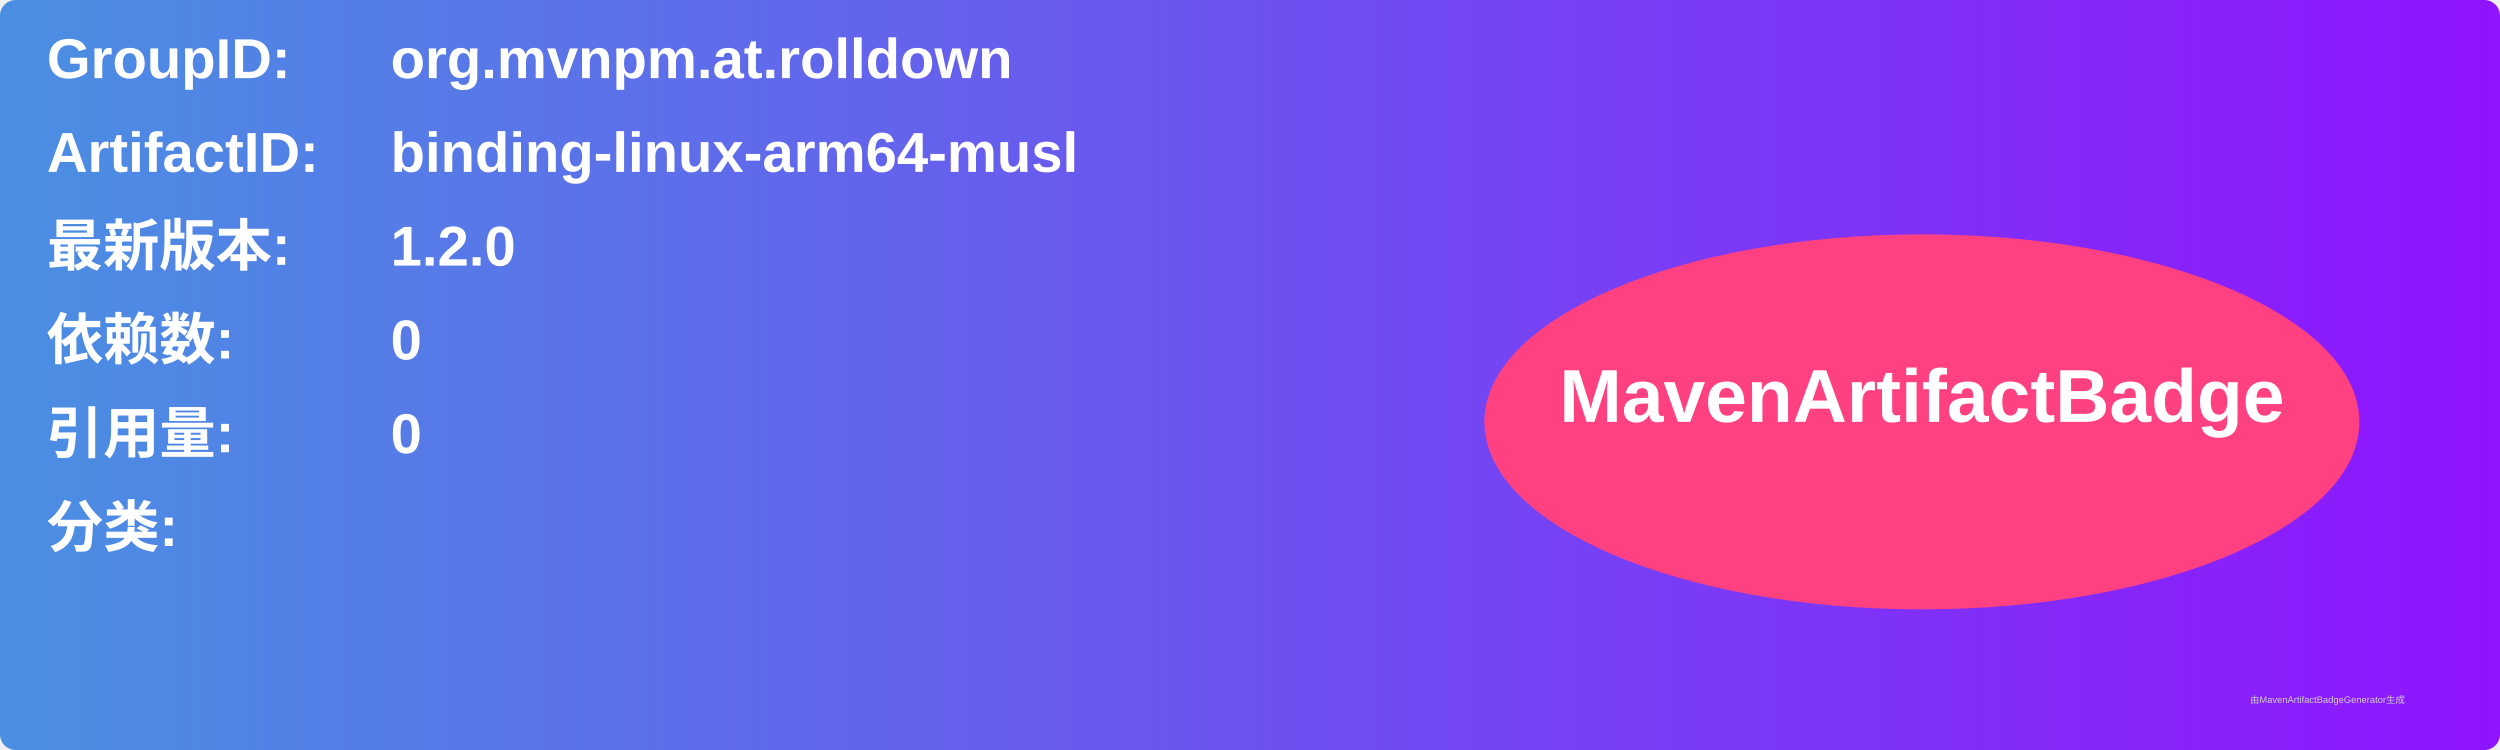
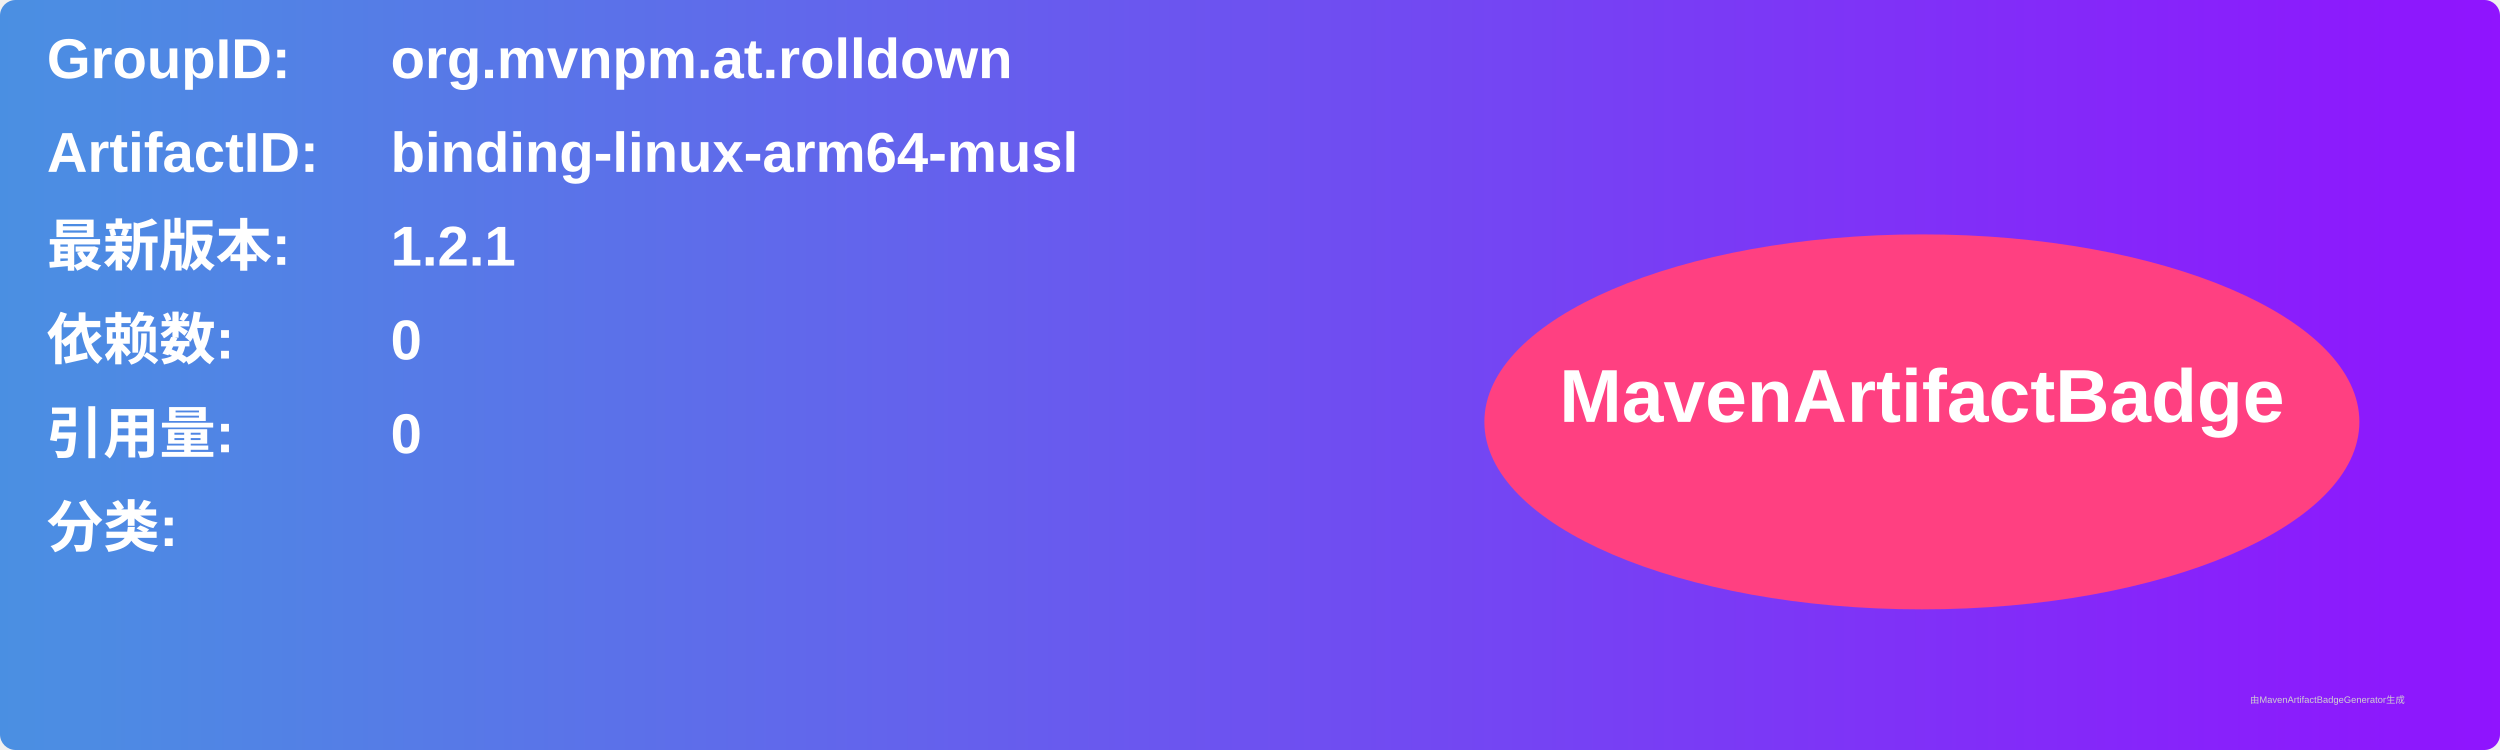
<svg xmlns="http://www.w3.org/2000/svg" width="800" height="240" viewBox="0 0 800 240">
  <linearGradient id="grad" x1="0%" y1="0%" x2="100%" y2="0%">
    <stop offset="0%" stop-color="#4a90e2" />
    <stop offset="100%" stop-color="#9013fe" />
  </linearGradient>
  <rect width="100%" height="100%" rx="5" ry="5" fill="url(#grad)" />
  <g transform="translate(15, 15)">
    <text x="0" y="10" font-family="Arial" font-size="18" fill="white" font-weight="bold" width="260">GroupID:</text>
    <text x="110" y="10" font-family="Arial" font-size="18" fill="white" font-weight="bold" width="460">org.mvnpm.at.rolldown</text>
    <text x="0" y="40" font-family="Arial" font-size="18" fill="white" font-weight="bold" width="260">ArtifactID:</text>
    <text x="110" y="40" font-family="Arial" font-size="18" fill="white" font-weight="bold" width="460">binding-linux-arm64-musl</text>
    <text x="0" y="70" font-family="Arial" font-size="18" fill="white" font-weight="bold">最新版本:</text>
    <text x="110" y="70" font-family="Arial" font-size="18" fill="white" font-weight="bold">
-       <tspan font-weight="bold">1.2.0</tspan>
+       <tspan font-weight="bold">1.2.1</tspan>
    </text>
    <text x="0" y="100" font-family="Arial" font-size="18" fill="white" font-weight="bold">依赖数: </text>
    <text x="110" y="100" font-family="Arial" font-size="18" fill="white">
      <tspan font-weight="bold">0</tspan>
    </text>
    <text x="0" y="130" font-family="Arial" font-size="18" fill="white" font-weight="bold">引用量: </text>
    <text x="110" y="130" font-family="Arial" font-size="18" fill="white">
      <tspan font-weight="bold">0</tspan>
    </text>
    <text x="0" y="160" font-family="Arial" font-size="18" fill="white" font-weight="bold">分类:</text>
    <text x="10" y="190" font-family="Arial" font-size="10" fill="white">
      <tspan font-weight="bold" />
    </text>
    <ellipse cx="600" cy="120" rx="140" ry="60" fill="#ff4081" />
    <text x="600" y="120" text-anchor="middle" font-family="Arial" font-size="24" fill="white" font-weight="bold">MavenArtifactBadge</text>
  </g>
  <text x="720" y="225" font-family="Arial" font-size="3" fill="#d0d0d0">由MavenArtifactBadgeGenerator生成</text>
</svg>
